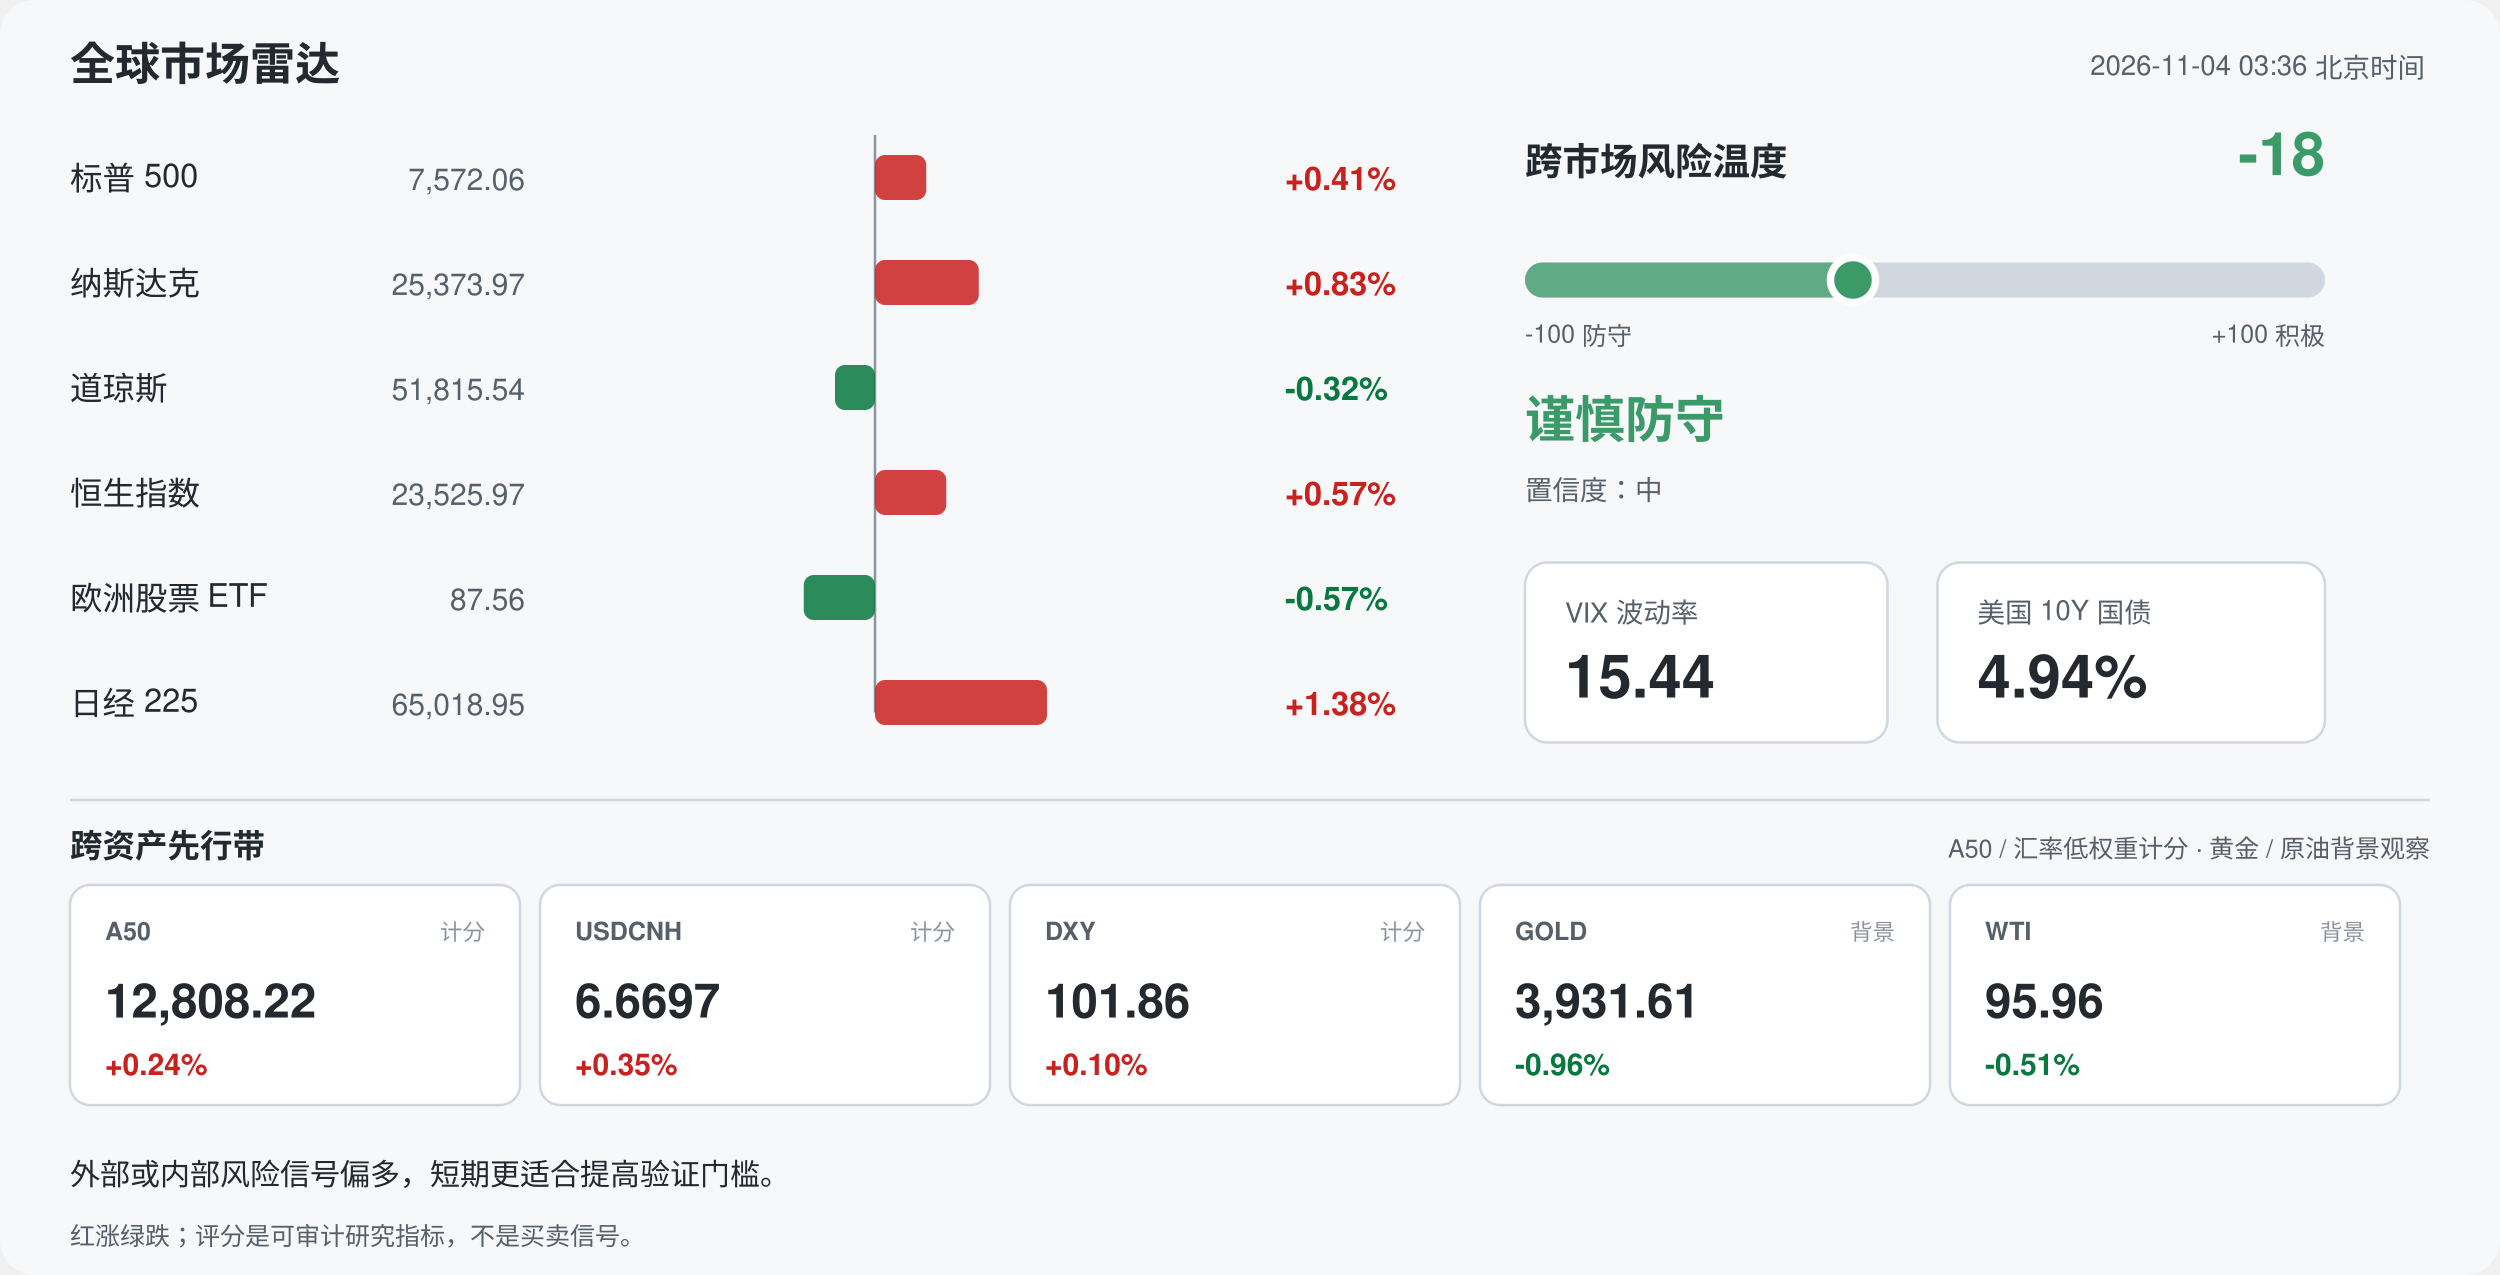
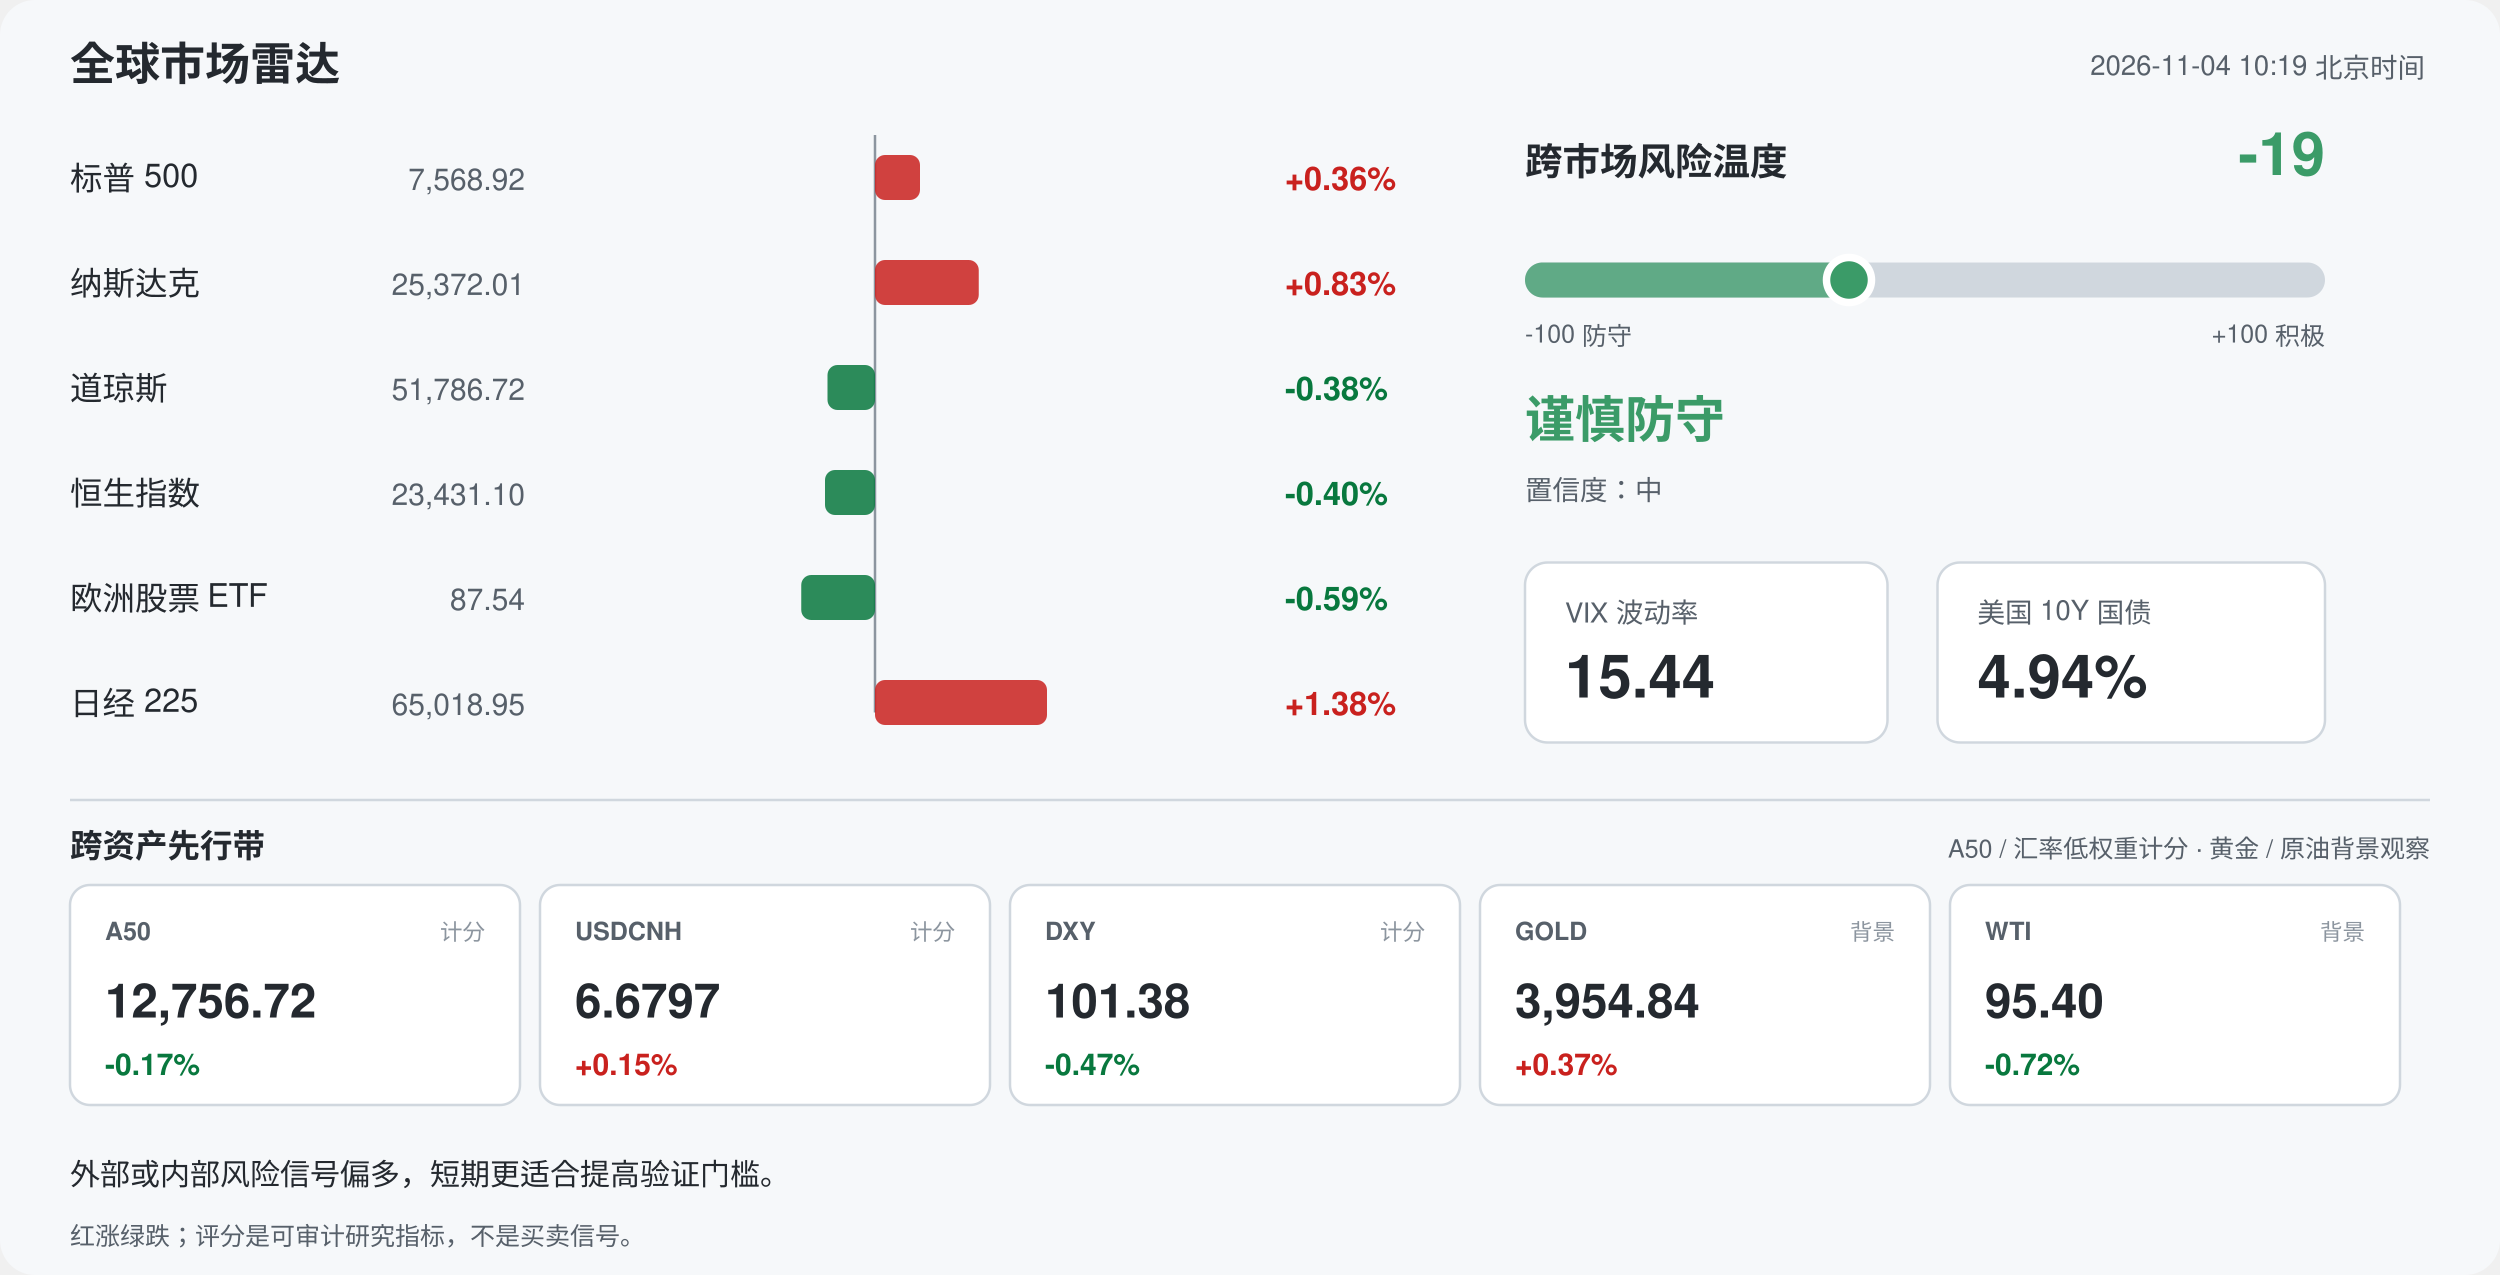
<svg xmlns="http://www.w3.org/2000/svg" width="1000" height="510" viewBox="0 0 1000 510" font-family="-apple-system,Segoe UI,Helvetica,Arial,sans-serif">
  <rect width="1000" height="510" rx="14" fill="#f6f8fa" />
  <text x="28" y="32" font-size="18" font-weight="700" fill="#24292f">全球市场雷达</text>
-   <text x="970" y="30" font-size="11" fill="#57606a" text-anchor="end">2026-11-04 03:36 北京时间</text>
+   <text x="970" y="30" font-size="11" fill="#57606a" text-anchor="end">2026-11-04 10:19 北京时间</text>
  <line x1="350" y1="54" x2="350" y2="285" stroke="#8c959f" stroke-width="1" />
  <text x="28" y="76" font-size="13" fill="#24292f">标普 500</text>
-   <text x="210" y="76" font-size="12" fill="#57606a" text-anchor="end">7,572.06</text>
-   <rect x="350.0" y="62" width="20.5" height="18" rx="4" fill="#c9211e" opacity="0.85" />
-   <text x="514" y="76" font-size="13" font-weight="600" fill="#c9211e">+0.41%</text>
+   <text x="210" y="76" font-size="12" fill="#57606a" text-anchor="end">7,568.92</text>
+   <rect x="350.0" y="62" width="18.0" height="18" rx="4" fill="#c9211e" opacity="0.85" />
+   <text x="514" y="76" font-size="13" font-weight="600" fill="#c9211e">+0.36%</text>
  <text x="28" y="118" font-size="13" fill="#24292f">纳斯达克</text>
-   <text x="210" y="118" font-size="12" fill="#57606a" text-anchor="end">25,373.97</text>
+   <text x="210" y="118" font-size="12" fill="#57606a" text-anchor="end">25,372.01</text>
  <rect x="350.0" y="104" width="41.5" height="18" rx="4" fill="#c9211e" opacity="0.85" />
  <text x="514" y="118" font-size="13" font-weight="600" fill="#c9211e">+0.83%</text>
  <text x="28" y="160" font-size="13" fill="#24292f">道琼斯</text>
-   <text x="210" y="160" font-size="12" fill="#57606a" text-anchor="end">51,815.54</text>
-   <rect x="334.0" y="146" width="16.0" height="18" rx="4" fill="#08783e" opacity="0.85" />
-   <text x="514" y="160" font-size="13" font-weight="600" fill="#08783e">-0.32%</text>
+   <text x="210" y="160" font-size="12" fill="#57606a" text-anchor="end">51,786.72</text>
+   <rect x="331.0" y="146" width="19.0" height="18" rx="4" fill="#08783e" opacity="0.85" />
+   <text x="514" y="160" font-size="13" font-weight="600" fill="#08783e">-0.38%</text>
  <text x="28" y="202" font-size="13" fill="#24292f">恒生指数</text>
-   <text x="210" y="202" font-size="12" fill="#57606a" text-anchor="end">23,525.97</text>
-   <rect x="350.0" y="188" width="28.5" height="18" rx="4" fill="#c9211e" opacity="0.85" />
-   <text x="514" y="202" font-size="13" font-weight="600" fill="#c9211e">+0.57%</text>
+   <text x="210" y="202" font-size="12" fill="#57606a" text-anchor="end">23,431.10</text>
+   <rect x="330.0" y="188" width="20.0" height="18" rx="4" fill="#08783e" opacity="0.85" />
+   <text x="514" y="202" font-size="13" font-weight="600" fill="#08783e">-0.40%</text>
  <text x="28" y="244" font-size="13" fill="#24292f">欧洲股票 ETF</text>
-   <text x="210" y="244" font-size="12" fill="#57606a" text-anchor="end">87.56</text>
-   <rect x="321.5" y="230" width="28.5" height="18" rx="4" fill="#08783e" opacity="0.85" />
-   <text x="514" y="244" font-size="13" font-weight="600" fill="#08783e">-0.57%</text>
+   <text x="210" y="244" font-size="12" fill="#57606a" text-anchor="end">87.54</text>
+   <rect x="320.5" y="230" width="29.5" height="18" rx="4" fill="#08783e" opacity="0.85" />
+   <text x="514" y="244" font-size="13" font-weight="600" fill="#08783e">-0.59%</text>
  <text x="28" y="286" font-size="13" fill="#24292f">日经 225</text>
  <text x="210" y="286" font-size="12" fill="#57606a" text-anchor="end">65,018.95</text>
  <rect x="350.0" y="272" width="68.8" height="18" rx="4" fill="#c9211e" opacity="0.85" />
  <text x="514" y="286" font-size="13" font-weight="600" fill="#c9211e">+1.38%</text>
  <text x="610" y="70" font-size="15" font-weight="700" fill="#24292f">跨市场风险温度</text>
-   <text x="930" y="70" font-size="24" font-weight="700" fill="#3b9b68" text-anchor="end">-18</text>
+   <text x="930" y="70" font-size="24" font-weight="700" fill="#3b9b68" text-anchor="end">-19</text>
  <rect x="610" y="105" width="320" height="14" rx="7" fill="#d0d7de" />
-   <rect x="610" y="105" width="131.2" height="14" rx="7" fill="#3b9b68" opacity="0.75" />
-   <circle cx="741.2" cy="112" r="9" fill="#3b9b68" stroke="#ffffff" stroke-width="3" />
+   <rect x="610" y="105" width="129.6" height="14" rx="7" fill="#3b9b68" opacity="0.75" />
+   <circle cx="739.6" cy="112" r="9" fill="#3b9b68" stroke="#ffffff" stroke-width="3" />
  <text x="610" y="137" font-size="10" fill="#57606a">-100 防守</text>
  <text x="930" y="137" font-size="10" fill="#57606a" text-anchor="end">+100 积极</text>
  <text x="610" y="175" font-size="20" font-weight="700" fill="#3b9b68">谨慎防守</text>
  <text x="610" y="200" font-size="11" fill="#57606a">置信度：中</text>
  <rect x="610" y="225" width="145" height="72" rx="9" fill="#ffffff" stroke="#d0d7de" />
  <text x="626" y="249" font-size="11" fill="#57606a">VIX 波动率</text>
  <text x="626" y="279" font-size="24" font-weight="700" fill="#24292f">15.44</text>
  <rect x="775" y="225" width="155" height="72" rx="9" fill="#ffffff" stroke="#d0d7de" />
  <text x="791" y="249" font-size="11" fill="#57606a">美国 10Y 国债</text>
  <text x="791" y="279" font-size="24" font-weight="700" fill="#24292f">4.94%</text>
  <line x1="28" y1="320" x2="972" y2="320" stroke="#d0d7de" />
  <text x="28" y="343" font-size="13" font-weight="700" fill="#24292f">跨资产先行带</text>
  <text x="972" y="343" font-size="10" fill="#57606a" text-anchor="end">A50 / 汇率低权重计分 · 黄金 / 原油背景观察</text>
  <rect x="28" y="354" width="180" height="88" rx="8" fill="#ffffff" stroke="#d0d7de" />
  <text x="42" y="376" font-size="10" font-weight="700" fill="#57606a">A50</text>
  <text x="194" y="376" font-size="9" fill="#8c959f" text-anchor="end">计分</text>
-   <text x="42" y="407" font-size="19" font-weight="700" fill="#24292f">12,808.22</text>
-   <text x="42" y="430" font-size="12" font-weight="700" fill="#c9211e">+0.24%</text>
+   <text x="42" y="407" font-size="19" font-weight="700" fill="#24292f">12,756.72</text>
+   <text x="42" y="430" font-size="12" font-weight="700" fill="#08783e">-0.17%</text>
  <rect x="216" y="354" width="180" height="88" rx="8" fill="#ffffff" stroke="#d0d7de" />
  <text x="230" y="376" font-size="10" font-weight="700" fill="#57606a">USDCNH</text>
  <text x="382" y="376" font-size="9" fill="#8c959f" text-anchor="end">计分</text>
-   <text x="230" y="407" font-size="19" font-weight="700" fill="#24292f">6.6697</text>
-   <text x="230" y="430" font-size="12" font-weight="700" fill="#c9211e">+0.35%</text>
+   <text x="230" y="407" font-size="19" font-weight="700" fill="#24292f">6.6797</text>
+   <text x="230" y="430" font-size="12" font-weight="700" fill="#c9211e">+0.15%</text>
  <rect x="404" y="354" width="180" height="88" rx="8" fill="#ffffff" stroke="#d0d7de" />
  <text x="418" y="376" font-size="10" font-weight="700" fill="#57606a">DXY</text>
  <text x="570" y="376" font-size="9" fill="#8c959f" text-anchor="end">计分</text>
-   <text x="418" y="407" font-size="19" font-weight="700" fill="#24292f">101.86</text>
-   <text x="418" y="430" font-size="12" font-weight="700" fill="#c9211e">+0.10%</text>
+   <text x="418" y="407" font-size="19" font-weight="700" fill="#24292f">101.38</text>
+   <text x="418" y="430" font-size="12" font-weight="700" fill="#08783e">-0.47%</text>
  <rect x="592" y="354" width="180" height="88" rx="8" fill="#ffffff" stroke="#d0d7de" />
  <text x="606" y="376" font-size="10" font-weight="700" fill="#57606a">GOLD</text>
  <text x="758" y="376" font-size="9" fill="#8c959f" text-anchor="end">背景</text>
-   <text x="606" y="407" font-size="19" font-weight="700" fill="#24292f">3,931.61</text>
-   <text x="606" y="430" font-size="12" font-weight="700" fill="#08783e">-0.96%</text>
+   <text x="606" y="407" font-size="19" font-weight="700" fill="#24292f">3,954.84</text>
+   <text x="606" y="430" font-size="12" font-weight="700" fill="#c9211e">+0.37%</text>
  <rect x="780" y="354" width="180" height="88" rx="8" fill="#ffffff" stroke="#d0d7de" />
  <text x="794" y="376" font-size="10" font-weight="700" fill="#57606a">WTI</text>
  <text x="946" y="376" font-size="9" fill="#8c959f" text-anchor="end">背景</text>
-   <text x="794" y="407" font-size="19" font-weight="700" fill="#24292f">95.96</text>
-   <text x="794" y="430" font-size="12" font-weight="700" fill="#08783e">-0.51%</text>
+   <text x="794" y="407" font-size="19" font-weight="700" fill="#24292f">95.40</text>
+   <text x="794" y="430" font-size="12" font-weight="700" fill="#08783e">-0.72%</text>
  <text x="28" y="474" font-size="12" fill="#24292f">外部或内部风险信号偏多，短期更适合提高验证门槛。</text>
  <text x="28" y="498" font-size="10" fill="#57606a">红涨绿跌；评分是可审计研究指标，不是买卖信号。</text>
</svg>
